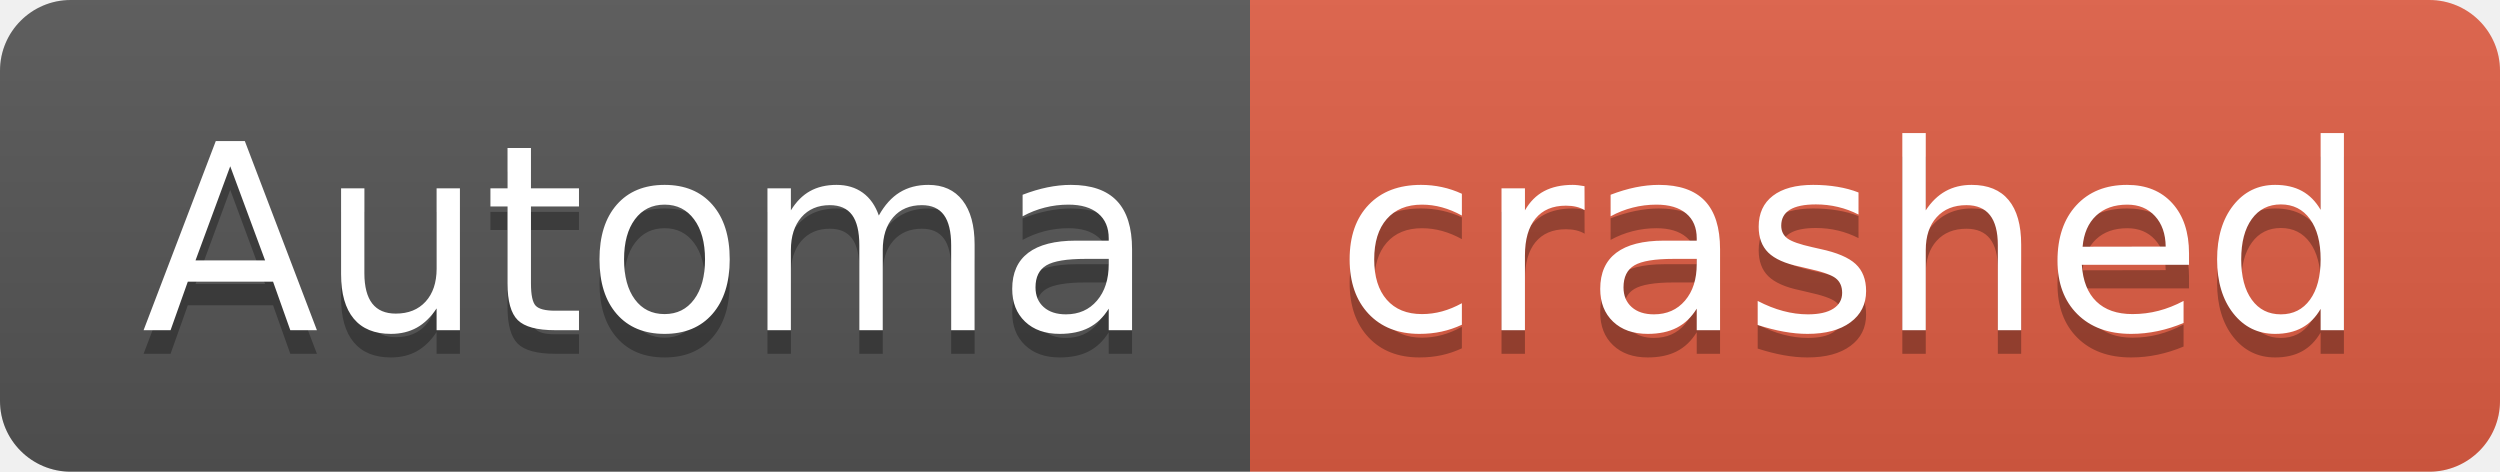
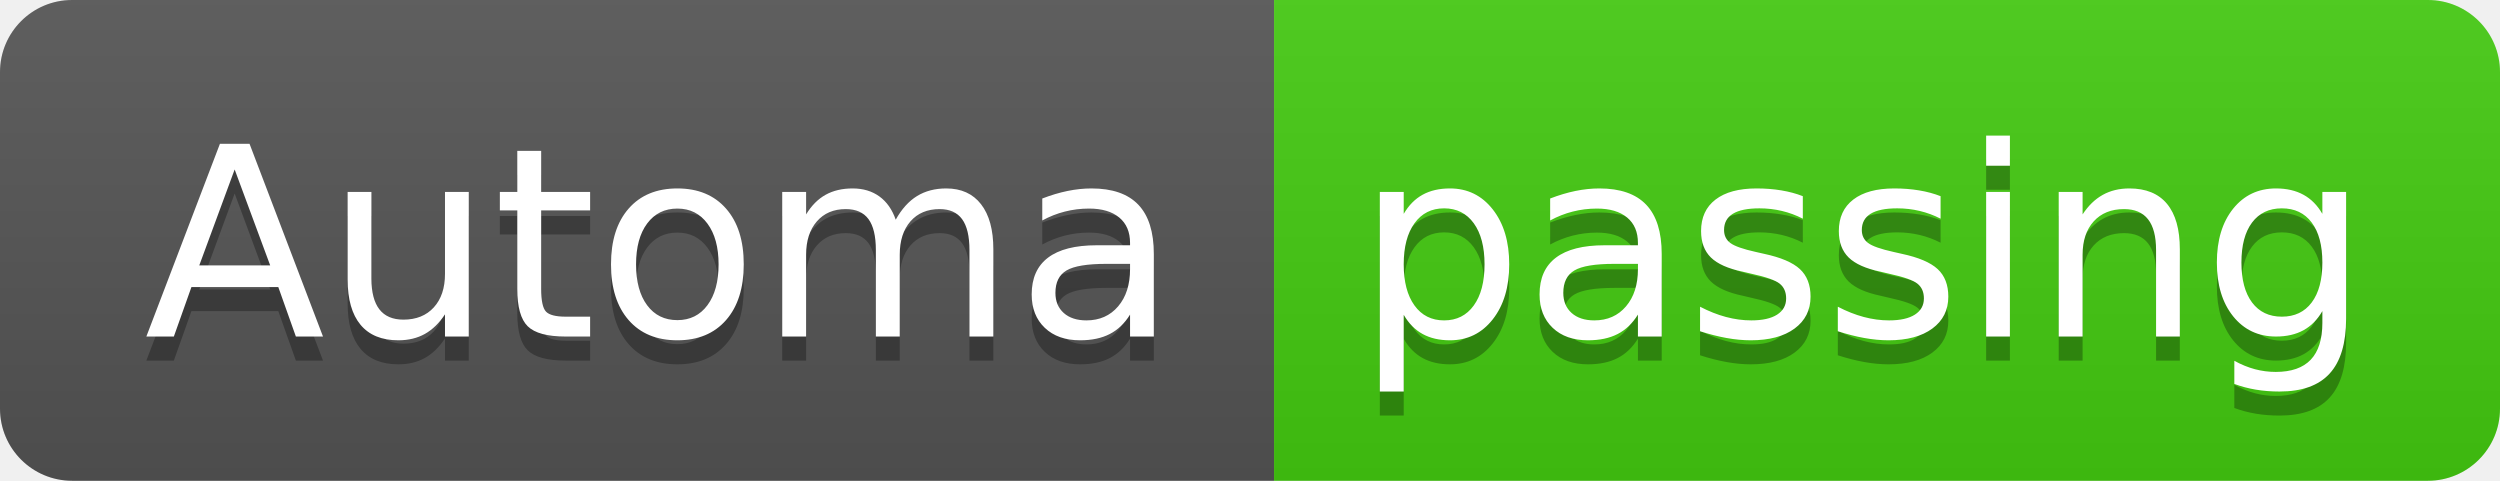
- <svg xmlns="http://www.w3.org/2000/svg" width="106" height="20" role="img" aria-label="Automa: crashed">
+ <svg xmlns="http://www.w3.org/2000/svg" width="104" height="20" role="img" aria-label="Automa: passing">
  <linearGradient id="s" x2="0" y2="100%">
    <stop offset="0" stop-color="#bbb" stop-opacity=".1" />
    <stop offset="1" stop-opacity=".1" />
  </linearGradient>
  <clipPath id="r">
-     <rect width="106" height="20" rx="3" fill="#fff" />
+     <rect width="104" height="20" rx="3" fill="#fff" />
  </clipPath>
  <g clip-path="url(#r)">
    <rect width="53" height="20" fill="#555" />
-     <rect x="53" width="53" height="20" fill="#e05d44" />
-     <rect width="106" height="20" fill="url(#s)" />
+     <rect x="53" width="51" height="20" fill="#4c1" />
+     <rect width="104" height="20" fill="url(#s)" />
  </g>
  <g fill="#fff" text-anchor="middle" font-family="Verdana,Geneva,DejaVu Sans,sans-serif" text-rendering="geometricPrecision" font-size="110">
    <text aria-hidden="true" x="275" y="150" fill="#010101" fill-opacity=".3" transform="scale(.1)" textLength="430">Automa</text>
    <text x="275" y="140" transform="scale(.1)" fill="#fff" textLength="430">Automa</text>
-     <text aria-hidden="true" x="785" y="150" fill="#010101" fill-opacity=".3" transform="scale(.1)" textLength="430">crashed</text>
-     <text x="785" y="140" transform="scale(.1)" fill="#fff" textLength="430">crashed</text>
+     <text aria-hidden="true" x="775" y="150" fill="#010101" fill-opacity=".3" transform="scale(.1)" textLength="410">passing</text>
+     <text x="775" y="140" transform="scale(.1)" fill="#fff" textLength="410">passing</text>
  </g>
</svg>
